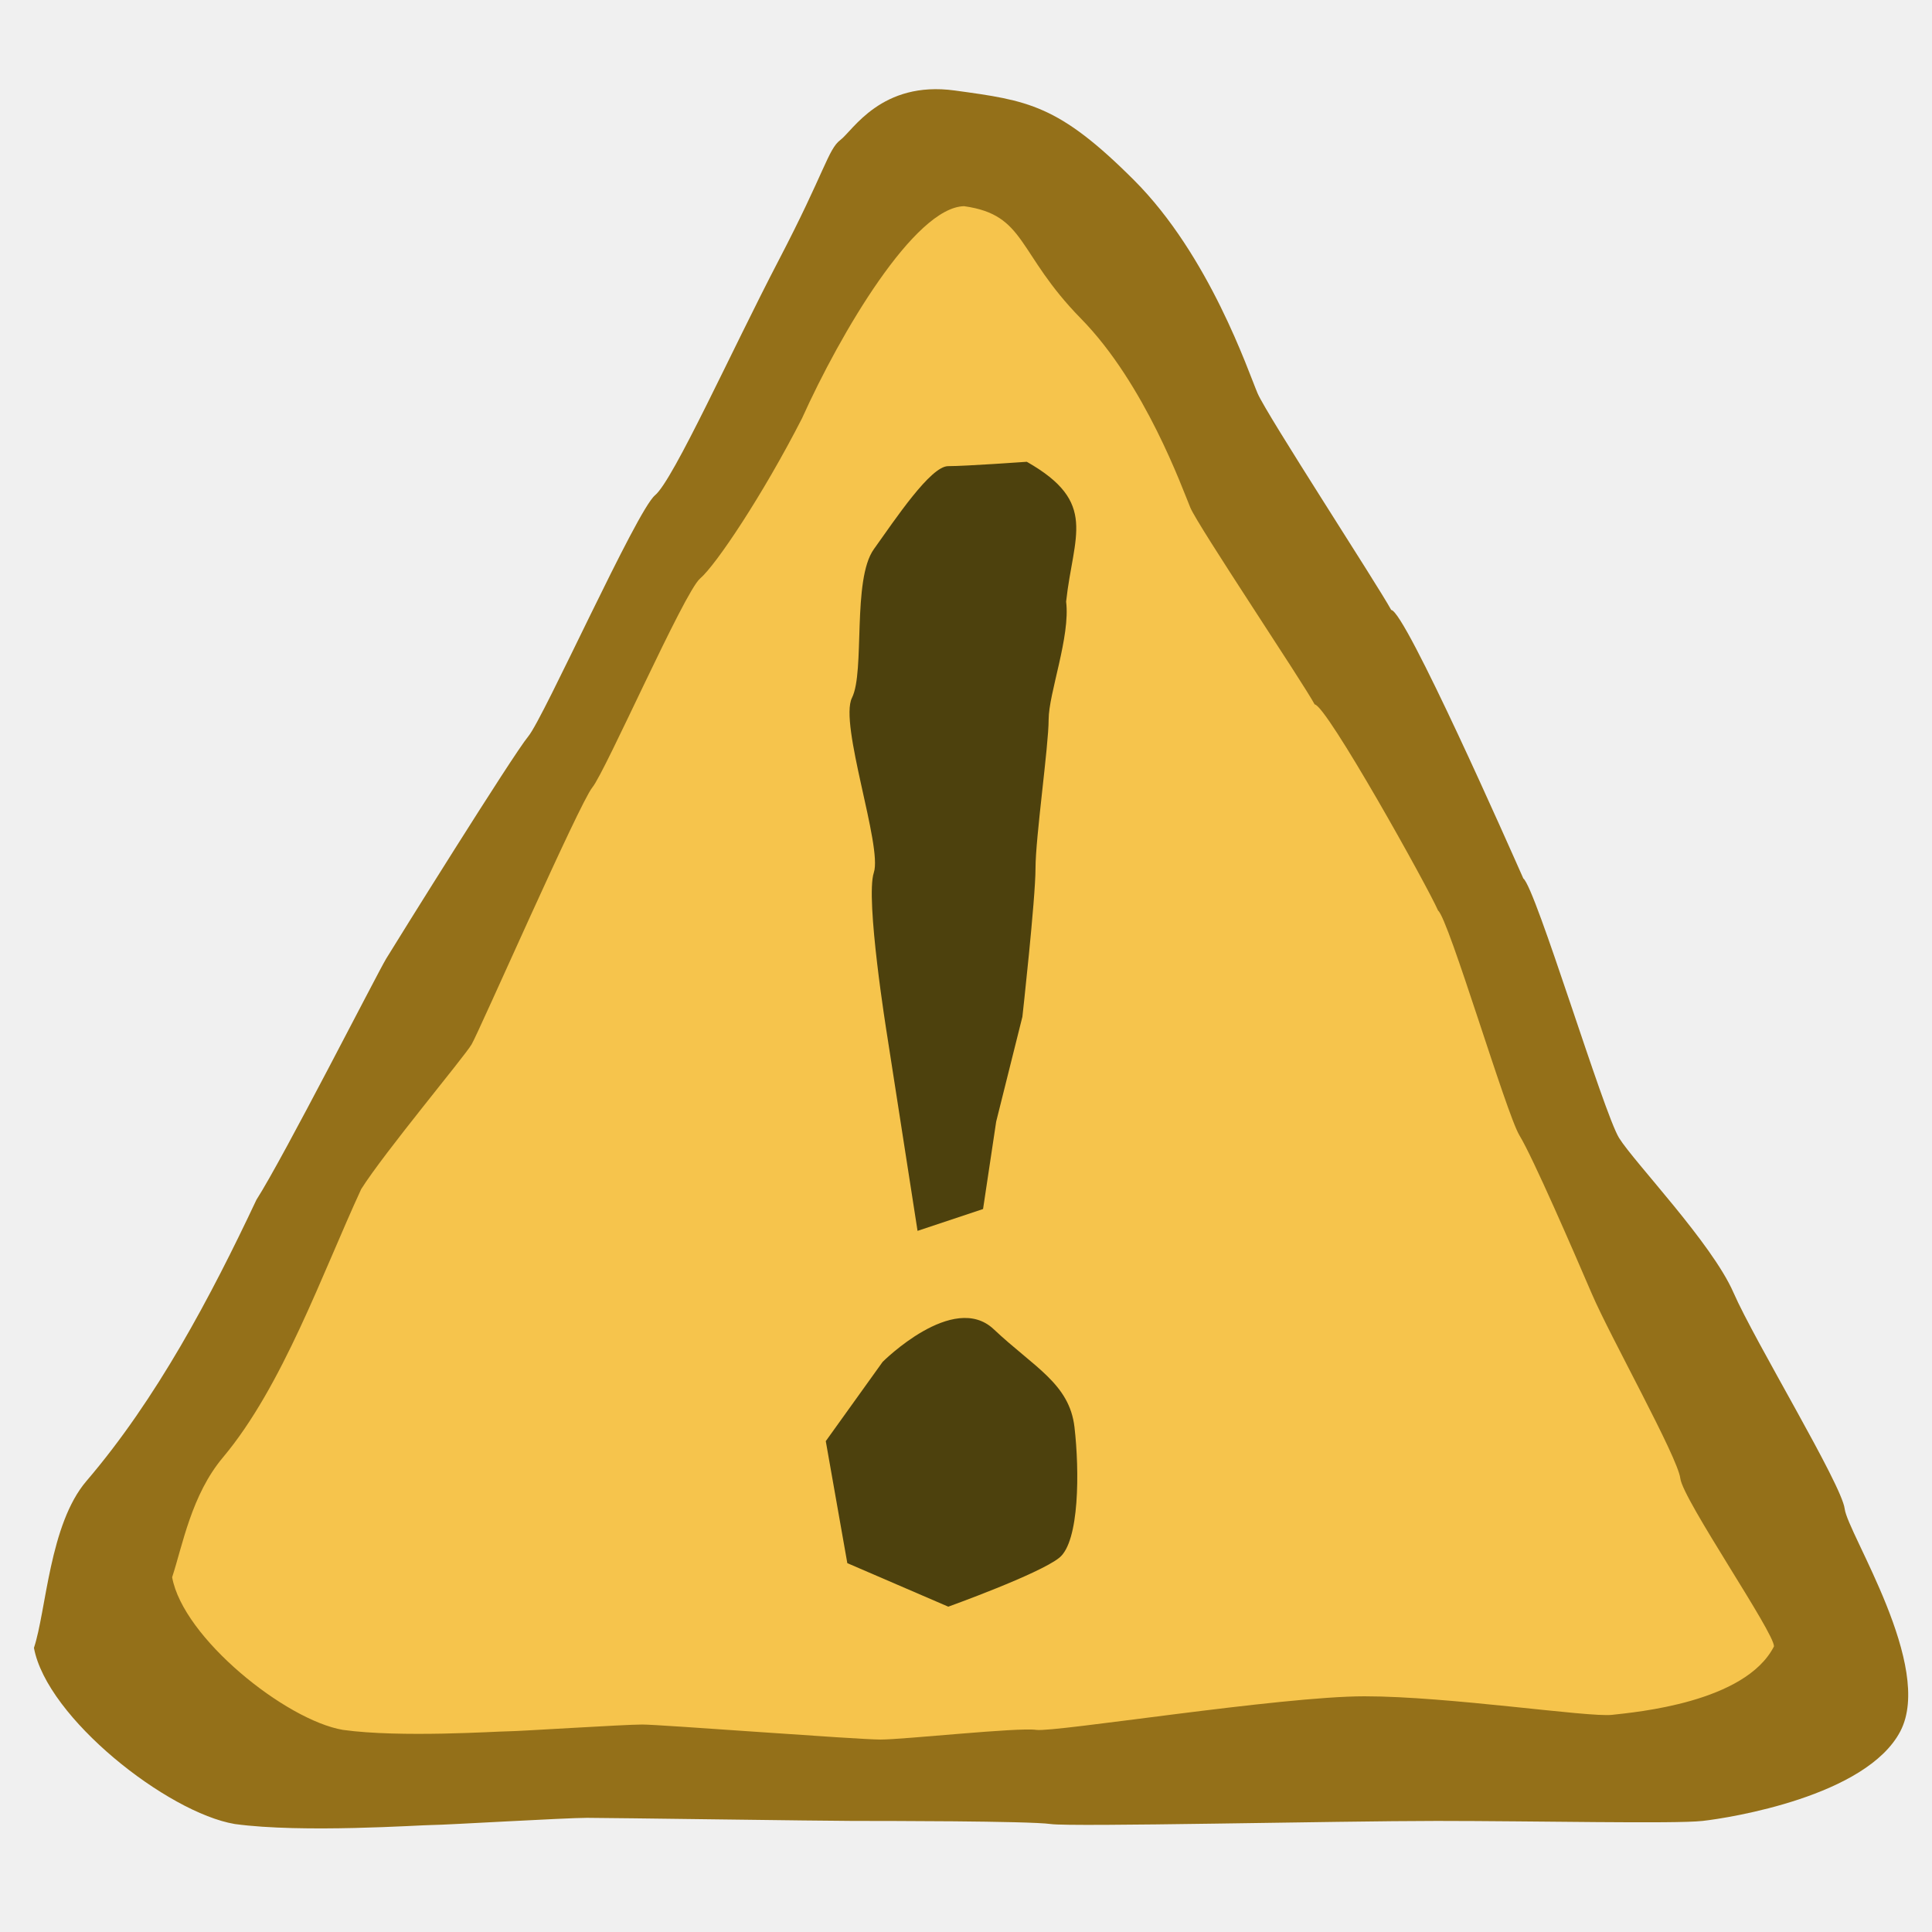
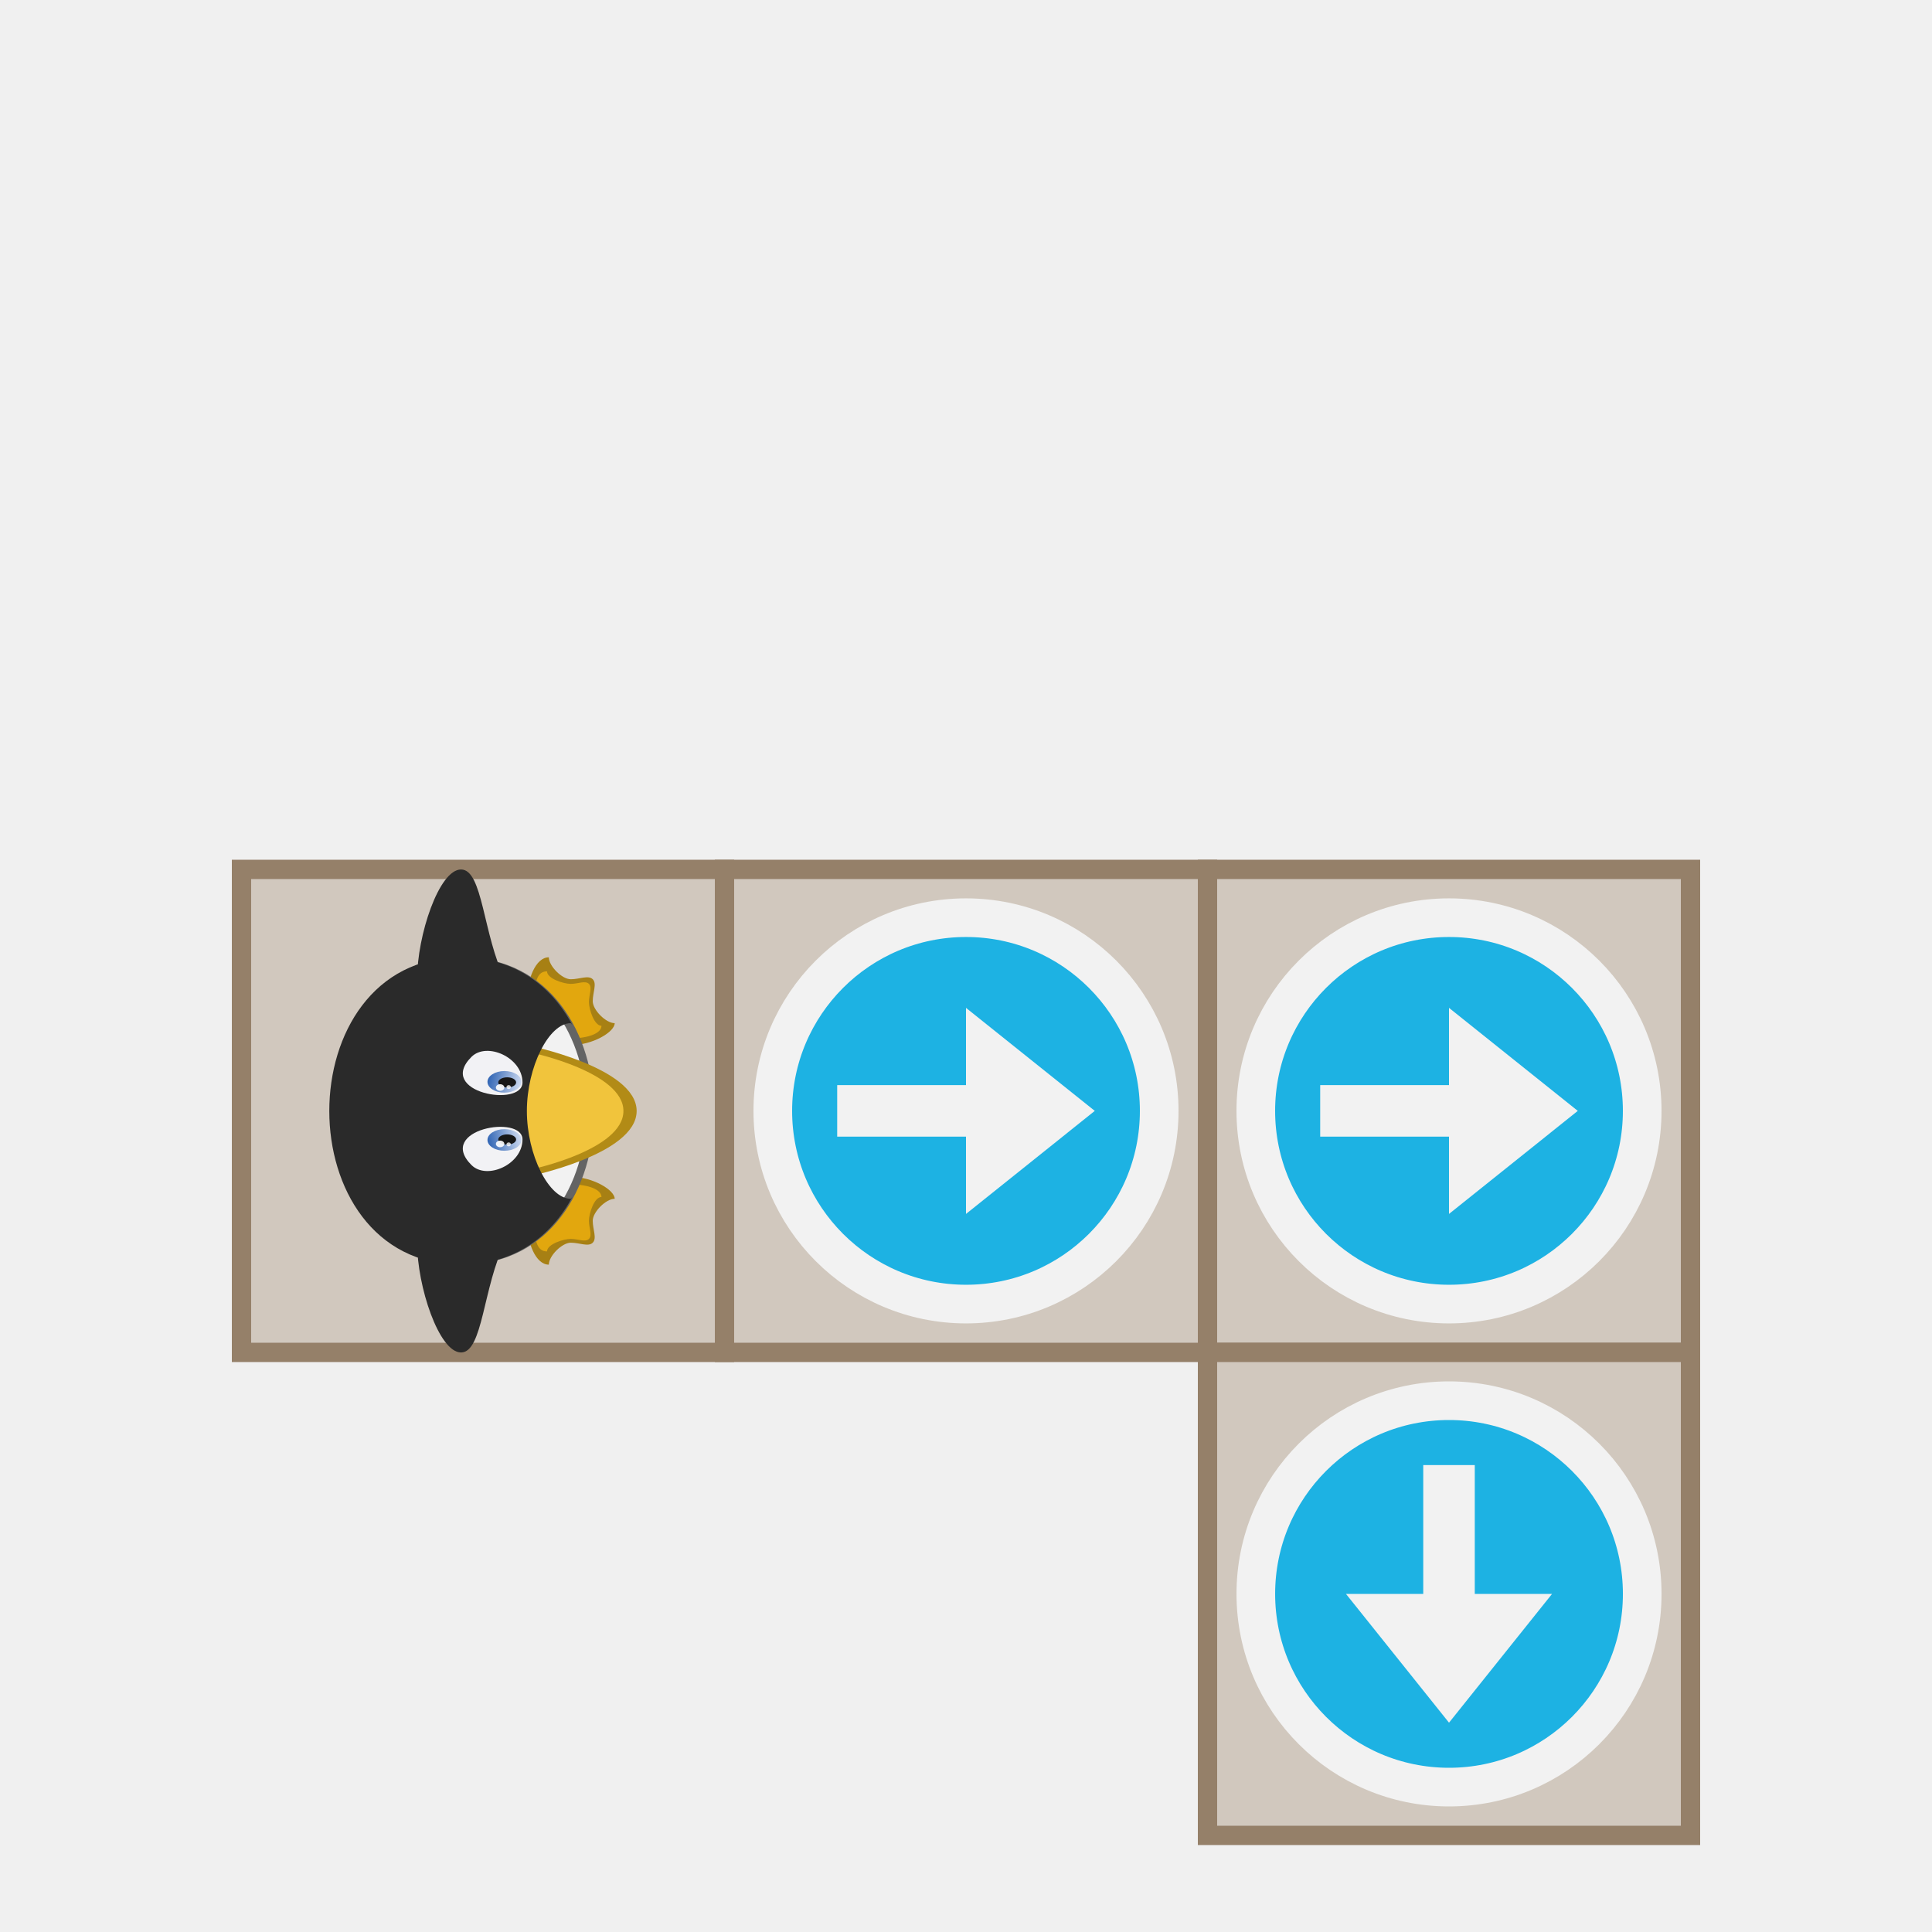
- <svg xmlns="http://www.w3.org/2000/svg" width="100" height="100" id="svg2" version="1.0">
-   <defs id="defs4" />
-   <g id="layer1">
-     <path style="fill:#947019;fill-opacity:1;fill-rule:evenodd;stroke:none" d="m 13.272,62.102 c 1.399,-2.179 6.258,-11.724 6.717,-12.482 0.459,-0.758 6.557,-10.549 7.357,-11.509 0.8,-0.96 5.598,-11.676 6.557,-12.475 0.96,-0.8 3.998,-7.557 6.398,-12.155 2.399,-4.598 2.559,-5.758 3.199,-6.238 0.64,-0.48 2.119,-3.079 5.918,-2.559 3.799,0.52 5.358,0.72 9.276,4.638 3.918,3.918 5.918,9.916 6.398,11.036 0.48,1.12 6.196,9.892 6.916,11.212 0.72,0.04 6.199,12.459 6.839,13.899 0.64,0.48 4.158,12.155 4.958,13.435 0.8,1.28 4.798,5.438 5.918,7.997 1.12,2.559 5.598,9.916 5.758,11.196 0.16,1.28 4.638,8.157 2.879,11.516 -1.759,3.359 -8.797,4.478 -10.236,4.638 -1.439,0.16 -8.637,0 -13.755,0 -5.118,0 -18.873,0.32 -19.992,0.16 -1.12,-0.16 -8.797,-0.16 -10.236,-0.16 -1.439,0 -12.635,-0.16 -13.755,-0.16 -1.12,0 -7.357,0.37 -7.997,0.37 -0.64,0 -6.717,0.43 -10.236,-0.05 C 8.667,93.824 2.424,88.913 1.757,85.293 2.396,83.373 2.556,78.895 4.476,76.656 8.107,72.412 10.907,67.122 13.272,62.102 z" id="path11693" />
-     <path style="fill:#f6c44c;fill-opacity:1;fill-rule:evenodd;stroke:none" d="m 18.697,61.546 c 1.19,-1.888 5.319,-6.827 5.71,-7.484 0.39,-0.657 5.574,-12.473 6.253,-13.305 0.68,-0.832 4.758,-10.117 5.574,-10.81 0.816,-0.693 3.239,-4.309 5.278,-8.294 1.992,-4.422 5.824,-10.92 8.389,-10.981 3.229,0.45 2.717,2.422 6.048,5.817 3.331,3.395 5.256,8.819 5.664,9.789 0.408,0.97 5.821,9.039 6.433,10.182 0.612,0.035 5.846,9.424 6.389,10.671 0.544,0.416 3.535,10.533 4.214,11.641 0.68,1.109 2.799,5.992 3.75,8.209 0.952,2.217 4.438,8.433 4.574,9.541 0.136,1.109 4.902,8.028 4.846,8.699 -1.495,2.91 -7.157,3.401 -8.38,3.539 -1.223,0.139 -8.461,-0.96 -12.811,-0.96 -4.35,0 -16.041,1.877 -16.993,1.738 -0.952,-0.139 -6.837,0.501 -8.061,0.501 -1.223,0 -11.379,-0.778 -12.331,-0.778 -0.952,0 -6.413,0.352 -6.957,0.352 -0.544,0 -5.55,0.341 -8.54,-0.075 -2.963,-0.507 -8.269,-4.762 -8.836,-7.9 0.544,-1.663 1,-4.264 2.631,-6.204 3.087,-3.677 5.146,-9.541 7.157,-13.891 z" id="path12580" />
-     <path style="fill:#4d410d;fill-opacity:1;fill-rule:evenodd;stroke:none" d="M 47.492,63.71 45.909,53.532 c 0,0 -1.131,-7.012 -0.679,-8.369 0.452,-1.357 -1.809,-7.69 -1.131,-9.047 0.679,-1.357 0,-6.107 1.131,-7.69 1.131,-1.583 2.94,-4.298 3.845,-4.298 0.905,0 4.071,-0.226 4.071,-0.226 3.708,2.101 2.409,3.8 2.036,7.238 0.226,1.809 -0.905,4.75 -0.905,6.107 0,1.357 -0.679,6.107 -0.679,7.69 0,1.583 -0.679,7.69 -0.679,7.69 l -1.357,5.428 -0.679,4.524 -3.393,1.131 z" id="path12582" />
-     <path style="fill:#4d410d;fill-opacity:1;fill-rule:evenodd;stroke:none" d="m 45.686,70.49 c 0,0 3.658,-3.661 5.748,-1.69 2.09,1.971 3.919,2.816 4.181,5.069 0.261,2.253 0.261,5.913 -0.784,6.758 -1.045,0.845 -5.748,2.534 -5.748,2.534 l -5.226,-2.253 -1.115,-6.315 2.944,-4.104 z" id="path12584" />
+ <svg xmlns="http://www.w3.org/2000/svg" xmlns:xlink="http://www.w3.org/1999/xlink" version="1.0" height="100" width="100">
+   <defs>
+     <linearGradient xlink:href="#a" id="b" x1="746.51" y1="374.469" x2="749.74" y2="388.546" gradientUnits="userSpaceOnUse" />
+     <linearGradient id="a">
+       <stop style="stop-color:#275eb1;stop-opacity:1" offset="0" />
+       <stop style="stop-color:#e6ecf9;stop-opacity:1" offset="1" />
+     </linearGradient>
+     <linearGradient xlink:href="#a" id="c" x1="746.51" y1="374.469" x2="749.74" y2="388.546" gradientUnits="userSpaceOnUse" gradientTransform="translate(-1517.61)" />
+   </defs>
+   <g style="display:inline">
+     <rect y="45" x="12.5" height="25" width="25" style="fill:#d1c8be;fill-opacity:1;stroke:#958069;stroke-width:1;stroke-miterlimit:4;stroke-dasharray:none;stroke-opacity:1" />
+     <rect y="45" x="37.5" height="25" width="25" style="display:inline;fill:#d1c8be;fill-opacity:1;stroke:#958069;stroke-width:1;stroke-miterlimit:4;stroke-dasharray:none;stroke-opacity:1" />
+     <rect y="45" x="62.5" height="25" width="25" style="display:inline;fill:#d1c8be;fill-opacity:1;stroke:#958069;stroke-width:1;stroke-miterlimit:4;stroke-dasharray:none;stroke-opacity:1" />
+     <rect y="70" x="62.5" height="25" width="25" style="display:inline;fill:#d1c8be;fill-opacity:1;stroke:#958069;stroke-width:1;stroke-miterlimit:4;stroke-dasharray:none;stroke-opacity:1" />
+     <g style="display:inline;opacity:1;stroke-width:7.349">
+       <path transform="matrix(0 -.14514 .14514 0 -29.167 167.52)" d="M718.854 388.854c-7.83 0-15.658 3.132-15.658 7.83 3.131 0 7.829 4.697 7.829 7.828 0 3.132-1.566 6.264 0 7.83 1.566 1.565 4.697 0 7.83 0 3.13 0 7.828 4.697 7.828 7.829 3.132 0 7.83-7.83 7.83-15.659-3.132-6.263-9.396-10.96-15.659-15.658z" style="display:inline;fill:#a78014;fill-opacity:1;stroke:none;stroke-width:7.349" />
+       <path transform="matrix(0 -.14514 .14514 0 -29.167 167.52)" d="M718.854 391.569c-6.472 0-10.944.588-10.944 4.472 2.59 0 4.472 5.883 4.472 8.471 0 2.59-1.294 5.178 0 6.472 1.295 1.295 3.883 0 6.472 0 2.589 0 8.472 1.883 8.472 4.472 2.589 0 4.472-4.472 4.472-10.944-2.589-5.177-7.766-9.06-12.944-12.943z" style="display:inline;fill:#e2a70e;fill-opacity:1;stroke:none;stroke-width:7.349" />
+       <path transform="matrix(0 -.14514 .14514 0 -29.167 167.52)" d="M797.146 388.854c7.83 0 15.658 3.132 15.658 7.83-3.131 0-7.829 4.697-7.829 7.828 0 3.132 1.566 6.264 0 7.83-1.566 1.565-4.697 0-7.83 0-3.13 0-7.828 4.697-7.828 7.829-3.132 0-7.83-7.83-7.83-15.659 3.132-6.263 9.396-10.96 15.659-15.658z" style="display:inline;fill:#a78014;fill-opacity:1;stroke:none;stroke-width:7.349" />
+       <path transform="matrix(0 -.14514 .14514 0 -29.167 167.52)" d="M796.854 391.569c6.472 0 10.944.588 10.944 4.472-2.589 0-4.472 5.883-4.472 8.471 0 2.59 1.294 5.178 0 6.472-1.294 1.295-3.883 0-6.472 0-2.589 0-8.472 1.883-8.472 4.472-2.588 0-4.472-4.472-4.472-10.944 2.59-5.177 7.767-9.06 12.944-12.943z" style="display:inline;fill:#e2a70e;fill-opacity:1;stroke:none;stroke-width:7.349" />
+       <path transform="matrix(0 -.14514 .14514 0 -29.167 167.52)" d="M703.196 365.846c0-62.633 109.608-62.633 109.608 0 0 62.634-109.608 62.634-109.608 0z" style="fill:#646464;fill-opacity:1;stroke:none;stroke-width:7.349" />
+       <path transform="matrix(0 -.14514 .14514 0 -29.167 167.52)" d="M705.91 365.367c0-59.531 104.18-59.531 104.18 0 0 59.53-104.18 59.53-104.18 0z" style="display:inline;fill:#f2f2f2;fill-opacity:1;stroke:none;stroke-width:7.349" />
+       <path transform="matrix(0 -.14514 .14514 0 -29.167 167.52)" d="M734.512 388.854S742.342 428 758 428s23.488-39.146 23.488-39.146c-7.83-7.83-15.659-7.83-23.488-7.83-7.83 0-15.658 0-23.488 7.83z" style="fill:#b28b16;fill-opacity:1;stroke:none;stroke-width:7.349" />
+       <path transform="matrix(0 -.14514 .14514 0 -29.167 167.52)" d="M737.227 390.664s6.924 32.621 20.773 32.621 20.773-32.621 20.773-32.621c-6.924-6.924-13.849-6.924-20.773-6.924-6.924 0-13.849 0-20.773 6.924z" style="display:inline;fill:#f1c43c;fill-opacity:1;stroke:none;stroke-width:7.349" />
+       <path transform="matrix(0 -.14514 .14514 0 -29.167 167.52)" d="M758 318.391c-27.402 0-54.804 15.659-54.804 46.976 0 18.984 10.089 32.208 24.123 39.684-.205-.187-.44-.343-.636-.539 0-7.829 15.659-15.658 31.317-15.658s31.317 7.83 31.317 15.658c-.196.196-.43.352-.636.539 14.035-7.476 24.123-20.7 24.123-39.684 0-31.317-27.402-46.976-54.804-46.976z" style="display:inline;fill:#2a2a2a;fill-opacity:1;stroke:none;stroke-width:7.349" />
+       <path transform="matrix(0 -.14514 .14514 0 -29.167 167.52)" d="M804.975 381.025c15.658-7.83 39.146-7.83 39.146-15.658 0-7.83-23.488-15.659-39.146-15.659-7.83 0-7.003 34.818 0 31.317z" style="fill:#2a2a2a;fill-opacity:1;stroke:none;stroke-width:7.349" />
+       <path transform="matrix(0 -.14514 .14514 0 -29.167 167.52)" d="M711.025 381.025c-15.658-7.83-39.146-7.83-39.146-15.658 0-7.83 23.488-15.659 39.146-15.659 7.83 0 7.003 34.818 0 31.317z" style="fill:#2a2a2a;fill-opacity:1;stroke:none;stroke-width:7.349" />
+       <g style="stroke-width:7.349" transform="matrix(0 -.14514 .14514 0 -29.167 167.633)">
+         <path style="fill:#f2f2f5;fill-opacity:1;stroke:none;stroke-width:7.349" d="M748.605 387.288c-8.938 0-14.563-12.742-9.102-18.203 12.743-12.743 18.204 18.203 9.102 18.203z" />
+         <ellipse style="color:#000;display:inline;overflow:visible;visibility:visible;fill:url(#b);fill-opacity:1;fill-rule:nonzero;stroke:none;stroke-width:14.698;marker:none;enable-background:accumulate" cx="748.445" cy="380.867" rx="3.854" ry="6.065" />
+         <ellipse style="color:#000;display:inline;overflow:visible;visibility:visible;fill:#171717;fill-opacity:1;fill-rule:nonzero;stroke:none;stroke-width:14.698;marker:none;enable-background:accumulate" cx="748.605" cy="381.827" rx="1.82" ry="3.186" />
+         <path style="fill:#f2f2f5;fill-opacity:1;stroke:none;stroke-width:7.349" d="M768.96 387.288c8.939 0 14.564-12.742 9.103-18.203-12.743-12.743-18.204 18.203-9.102 18.203z" />
+         <ellipse style="color:#000;display:inline;overflow:visible;visibility:visible;fill:url(#c);fill-opacity:1;fill-rule:nonzero;stroke:none;stroke-width:14.698;marker:none;enable-background:accumulate" cx="-769.165" cy="380.867" rx="3.854" ry="6.065" transform="scale(-1 1)" />
+         <ellipse style="color:#000;display:inline;overflow:visible;visibility:visible;fill:#171717;fill-opacity:1;fill-rule:nonzero;stroke:none;stroke-width:14.698;marker:none;enable-background:accumulate" transform="scale(-1 1)" cx="-768.961" cy="381.827" rx="1.82" ry="3.186" />
+         <ellipse style="color:#000;display:inline;overflow:visible;visibility:visible;fill:#fff;fill-opacity:.903;fill-rule:nonzero;stroke:none;stroke-width:14.698;marker:none;enable-background:accumulate" cx="747.031" cy="379.317" rx="1.181" ry="1.506" />
+         <ellipse style="color:#000;display:inline;overflow:visible;visibility:visible;fill:#fff;fill-opacity:.769;fill-rule:nonzero;stroke:none;stroke-width:14.698;marker:none;enable-background:accumulate" cx="746.871" cy="382.356" rx="0.701" ry="0.786" />
+         <ellipse style="color:#000;display:inline;overflow:visible;visibility:visible;fill:#fff;fill-opacity:.906;fill-rule:nonzero;stroke:none;stroke-width:14.698;marker:none;enable-background:accumulate" cx="-767.14" cy="379.317" rx="1.181" ry="1.506" transform="scale(-1 1)" />
+         <ellipse style="color:#000;display:inline;overflow:visible;visibility:visible;fill:#fff;fill-opacity:.769;fill-rule:nonzero;stroke:none;stroke-width:14.698;marker:none;enable-background:accumulate" cx="-767.299" cy="382.356" rx="0.701" ry="0.786" transform="scale(-1 1)" />
+       </g>
+     </g>
+     <g transform="translate(-16.432 -18.73)" style="opacity:1" id="d">
+       <circle style="fill:#1db2e3;fill-opacity:1;stroke:#f2f2f2;stroke-width:2;stroke-miterlimit:4;stroke-dasharray:none;stroke-opacity:1" cx="66.432" cy="76.229" r="10" />
+       <path style="fill:#f2f2f2;fill-opacity:1;stroke:none;stroke-width:1px;stroke-linecap:butt;stroke-linejoin:miter;stroke-opacity:1" d="M66.432 70.896v4h-6.667v2.667h6.667v4l6.666-5.334z" />
+     </g>
+     <use transform="translate(25)" height="100%" width="100%" xlink:href="#d" />
+     <use transform="rotate(90 50 82.5)" height="100%" width="100%" xlink:href="#d" />
  </g>
</svg>
